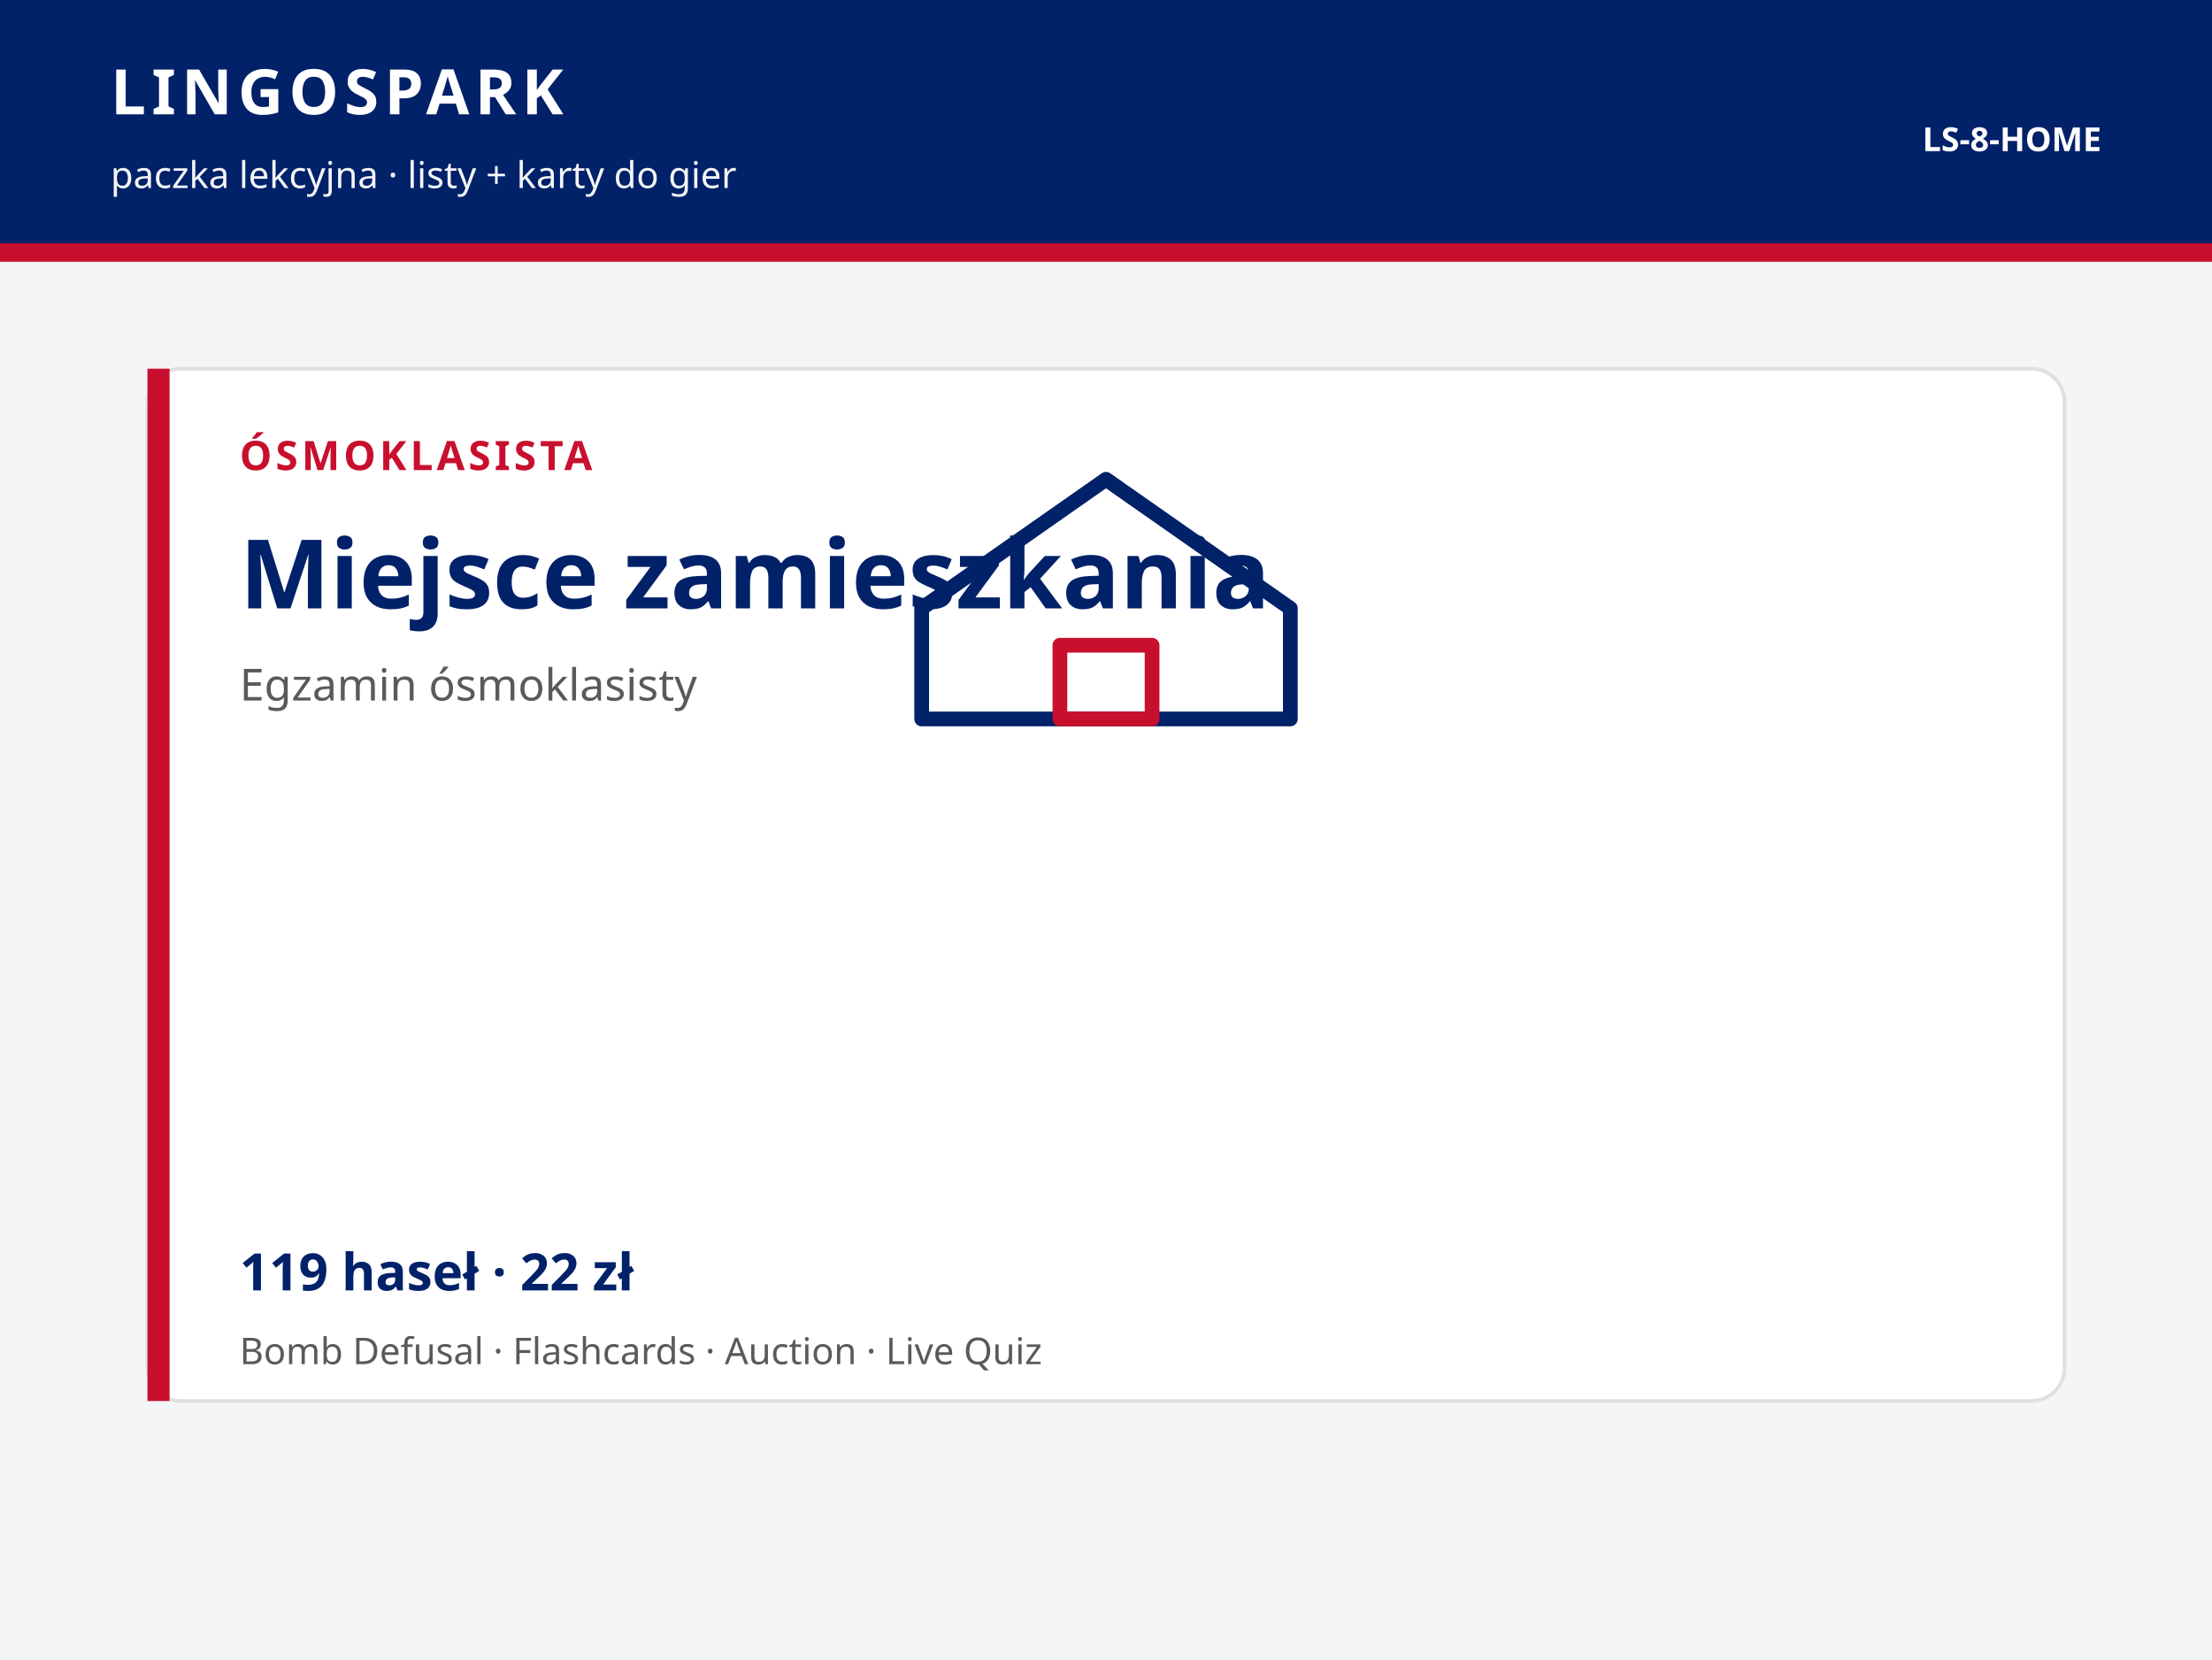
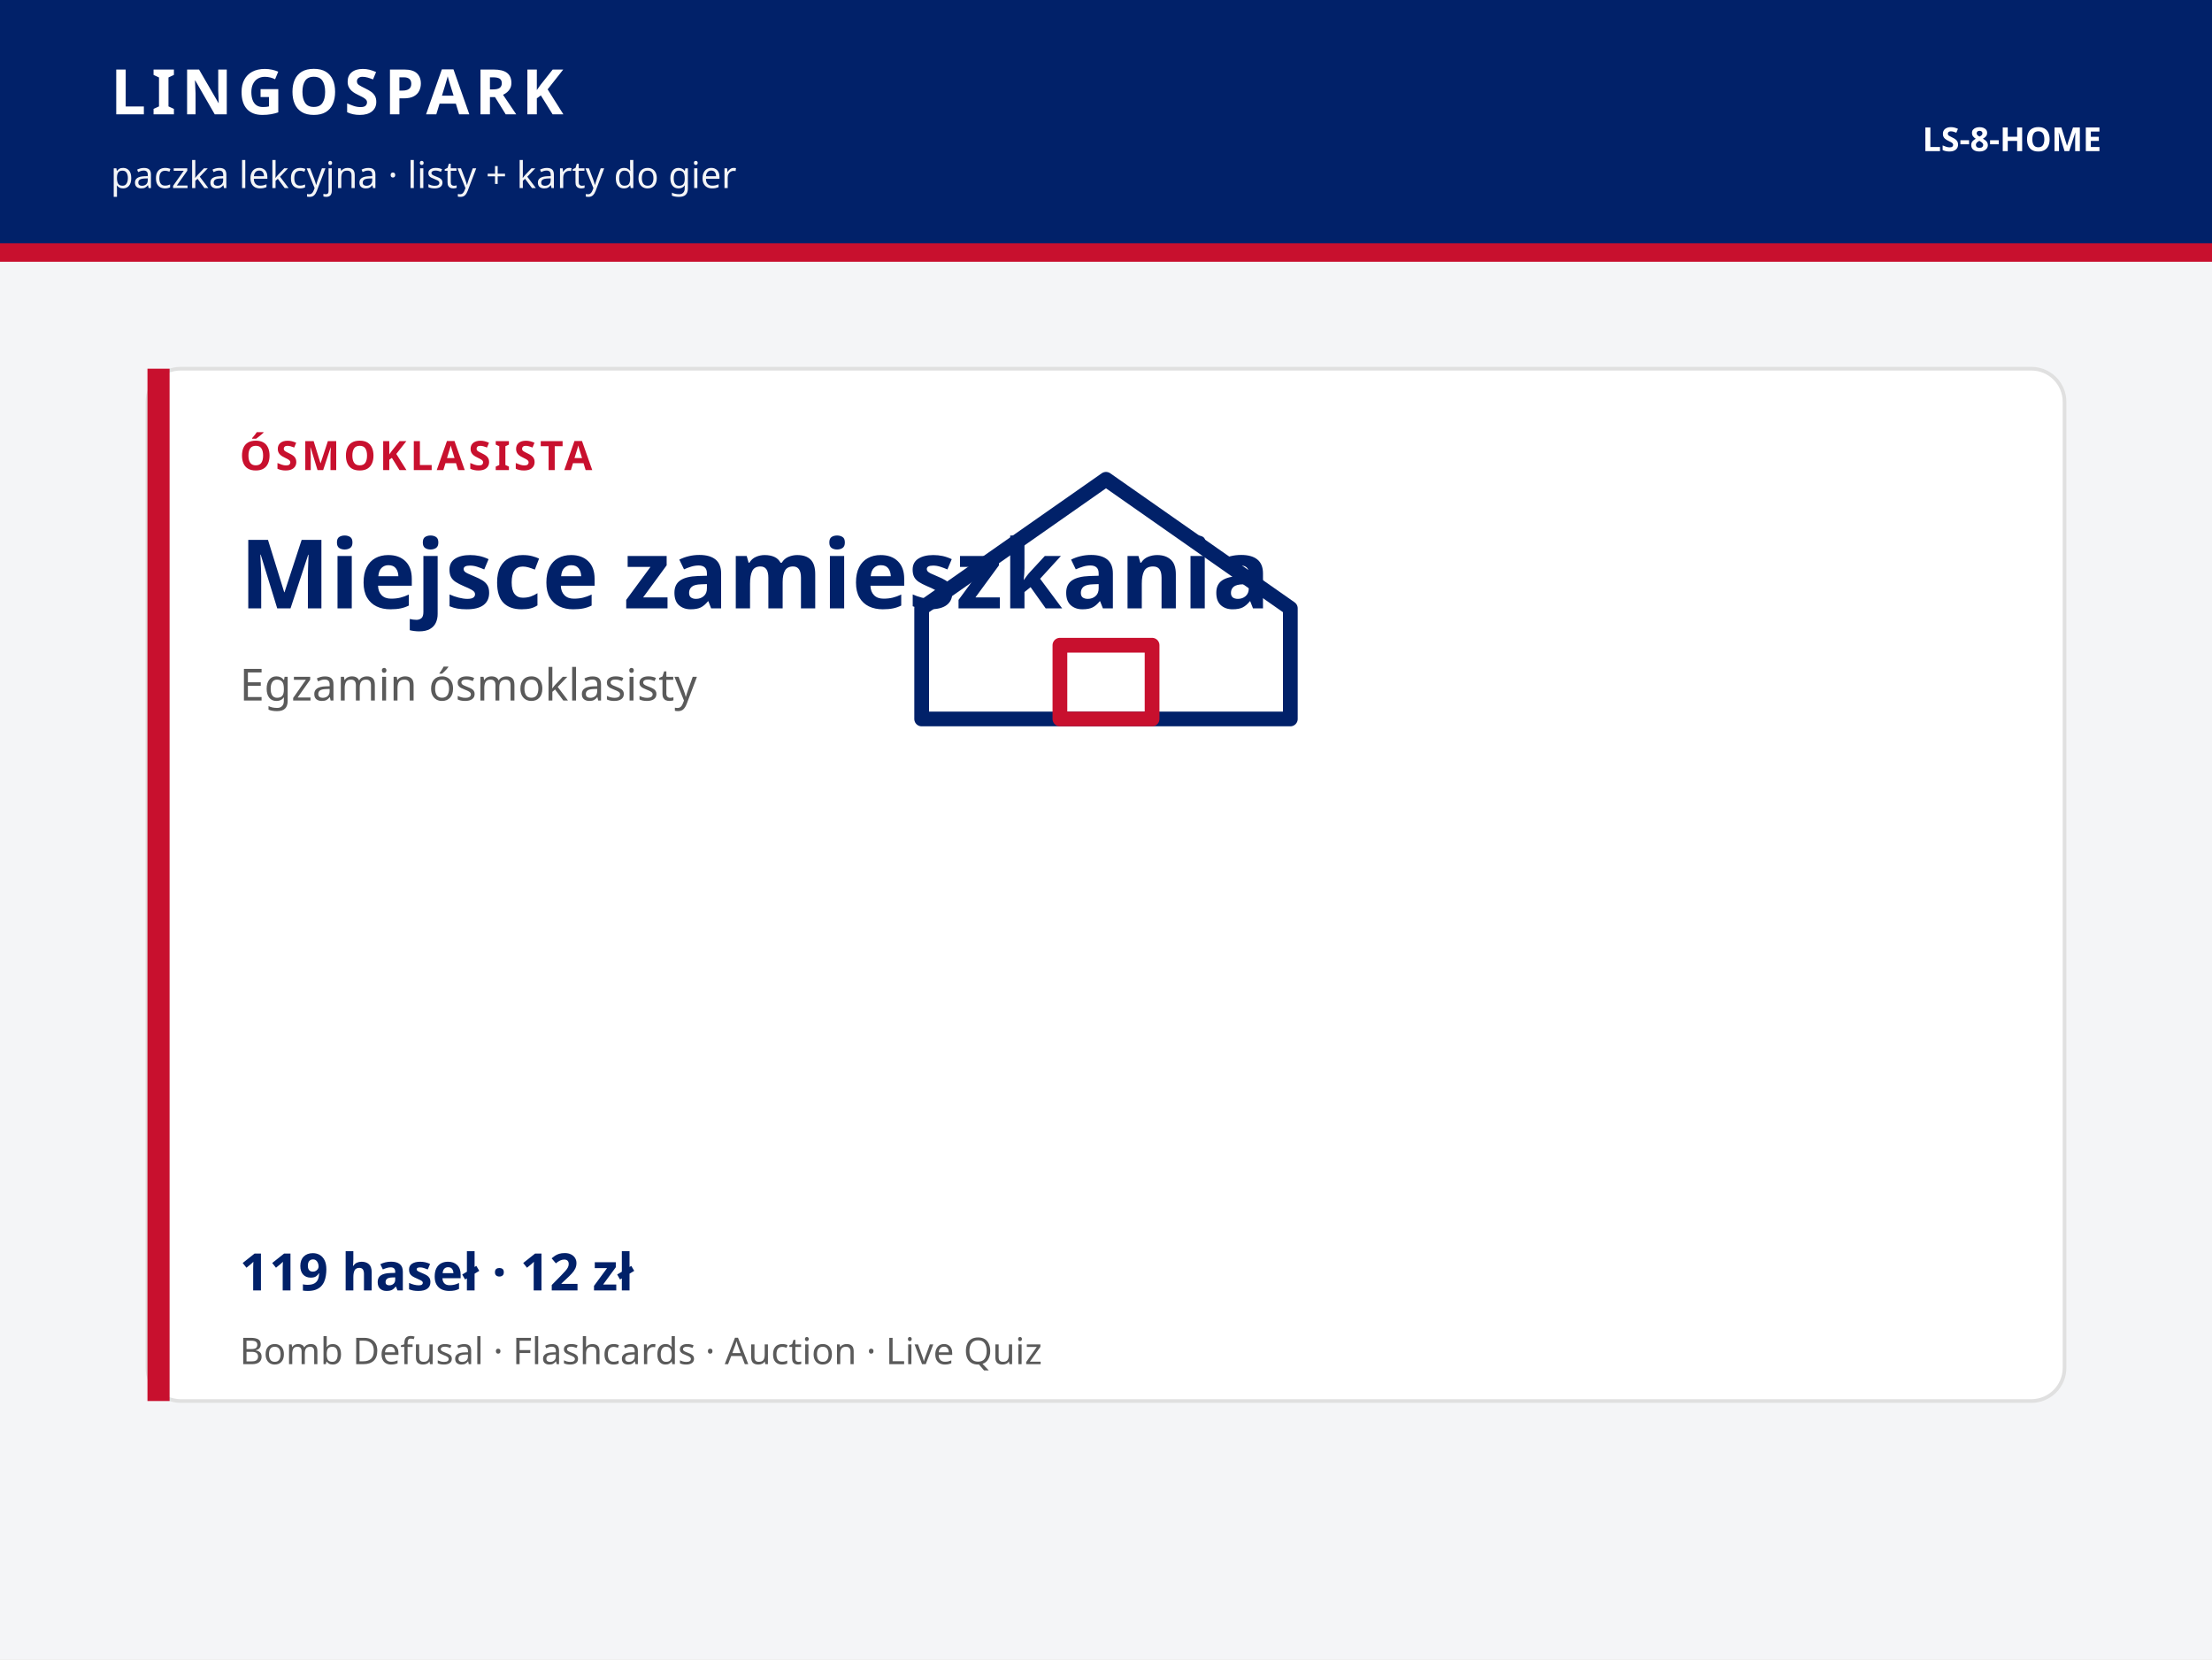
<svg xmlns="http://www.w3.org/2000/svg" viewBox="0 0 1200 900" width="1200" height="900">
  <rect width="1200" height="900" fill="#F4F5F7" />
  <rect width="1200" height="132" fill="#012169" />
  <text x="60" y="62" fill="#ffffff" font-family="Trebuchet MS, Segoe UI, sans-serif" font-size="34" font-weight="700" letter-spacing="3">LINGOSPARK</text>
  <text x="60" y="102" fill="#F4F5F7" font-family="Trebuchet MS, Segoe UI, sans-serif" font-size="20">paczka lekcyjna · listy + karty do gier</text>
  <text x="1140" y="82" text-anchor="end" fill="#ffffff" font-family="Trebuchet MS, Segoe UI, sans-serif" font-size="18" font-weight="700">LS-8-HOME</text>
  <rect y="132" width="1200" height="10" fill="#C8102E" />
  <rect x="80" y="200" width="1040" height="560" rx="18" fill="#ffffff" stroke="#E0E0E0" stroke-width="2" />
  <rect x="80" y="200" width="12" height="560" fill="#C8102E" />
  <text x="130" y="255" fill="#C8102E" font-family="Trebuchet MS, Segoe UI, sans-serif" font-size="22" font-weight="700" letter-spacing="2">ÓSMOKLASISTA</text>
  <text x="130" y="330" fill="#012169" font-family="Trebuchet MS, Segoe UI, sans-serif" font-size="52" font-weight="700">Miejsce zamieszkania</text>
  <text x="130" y="380" fill="#5A5A5A" font-family="Segoe UI, sans-serif" font-size="24">Egzamin ósmoklasisty</text>
  <g fill="none" stroke="#012169" stroke-width="8" stroke-linejoin="round">
    <path d="M500 390V330l100-70 100 70v60H500z" />
    <rect x="575" y="350" width="50" height="40" stroke="#C8102E" />
  </g>
-   <text x="130" y="700" fill="#012169" font-family="Trebuchet MS, Segoe UI, sans-serif" font-size="28" font-weight="700">119 haseł · 22 zł</text>
+   <text x="130" y="700" fill="#012169" font-family="Trebuchet MS, Segoe UI, sans-serif" font-size="28" font-weight="700">119 haseł · 12 zł</text>
  <text x="130" y="740" fill="#5A5A5A" font-family="Segoe UI, sans-serif" font-size="20">Bomb Defusal · Flashcards · Auction · Live Quiz</text>
</svg>
